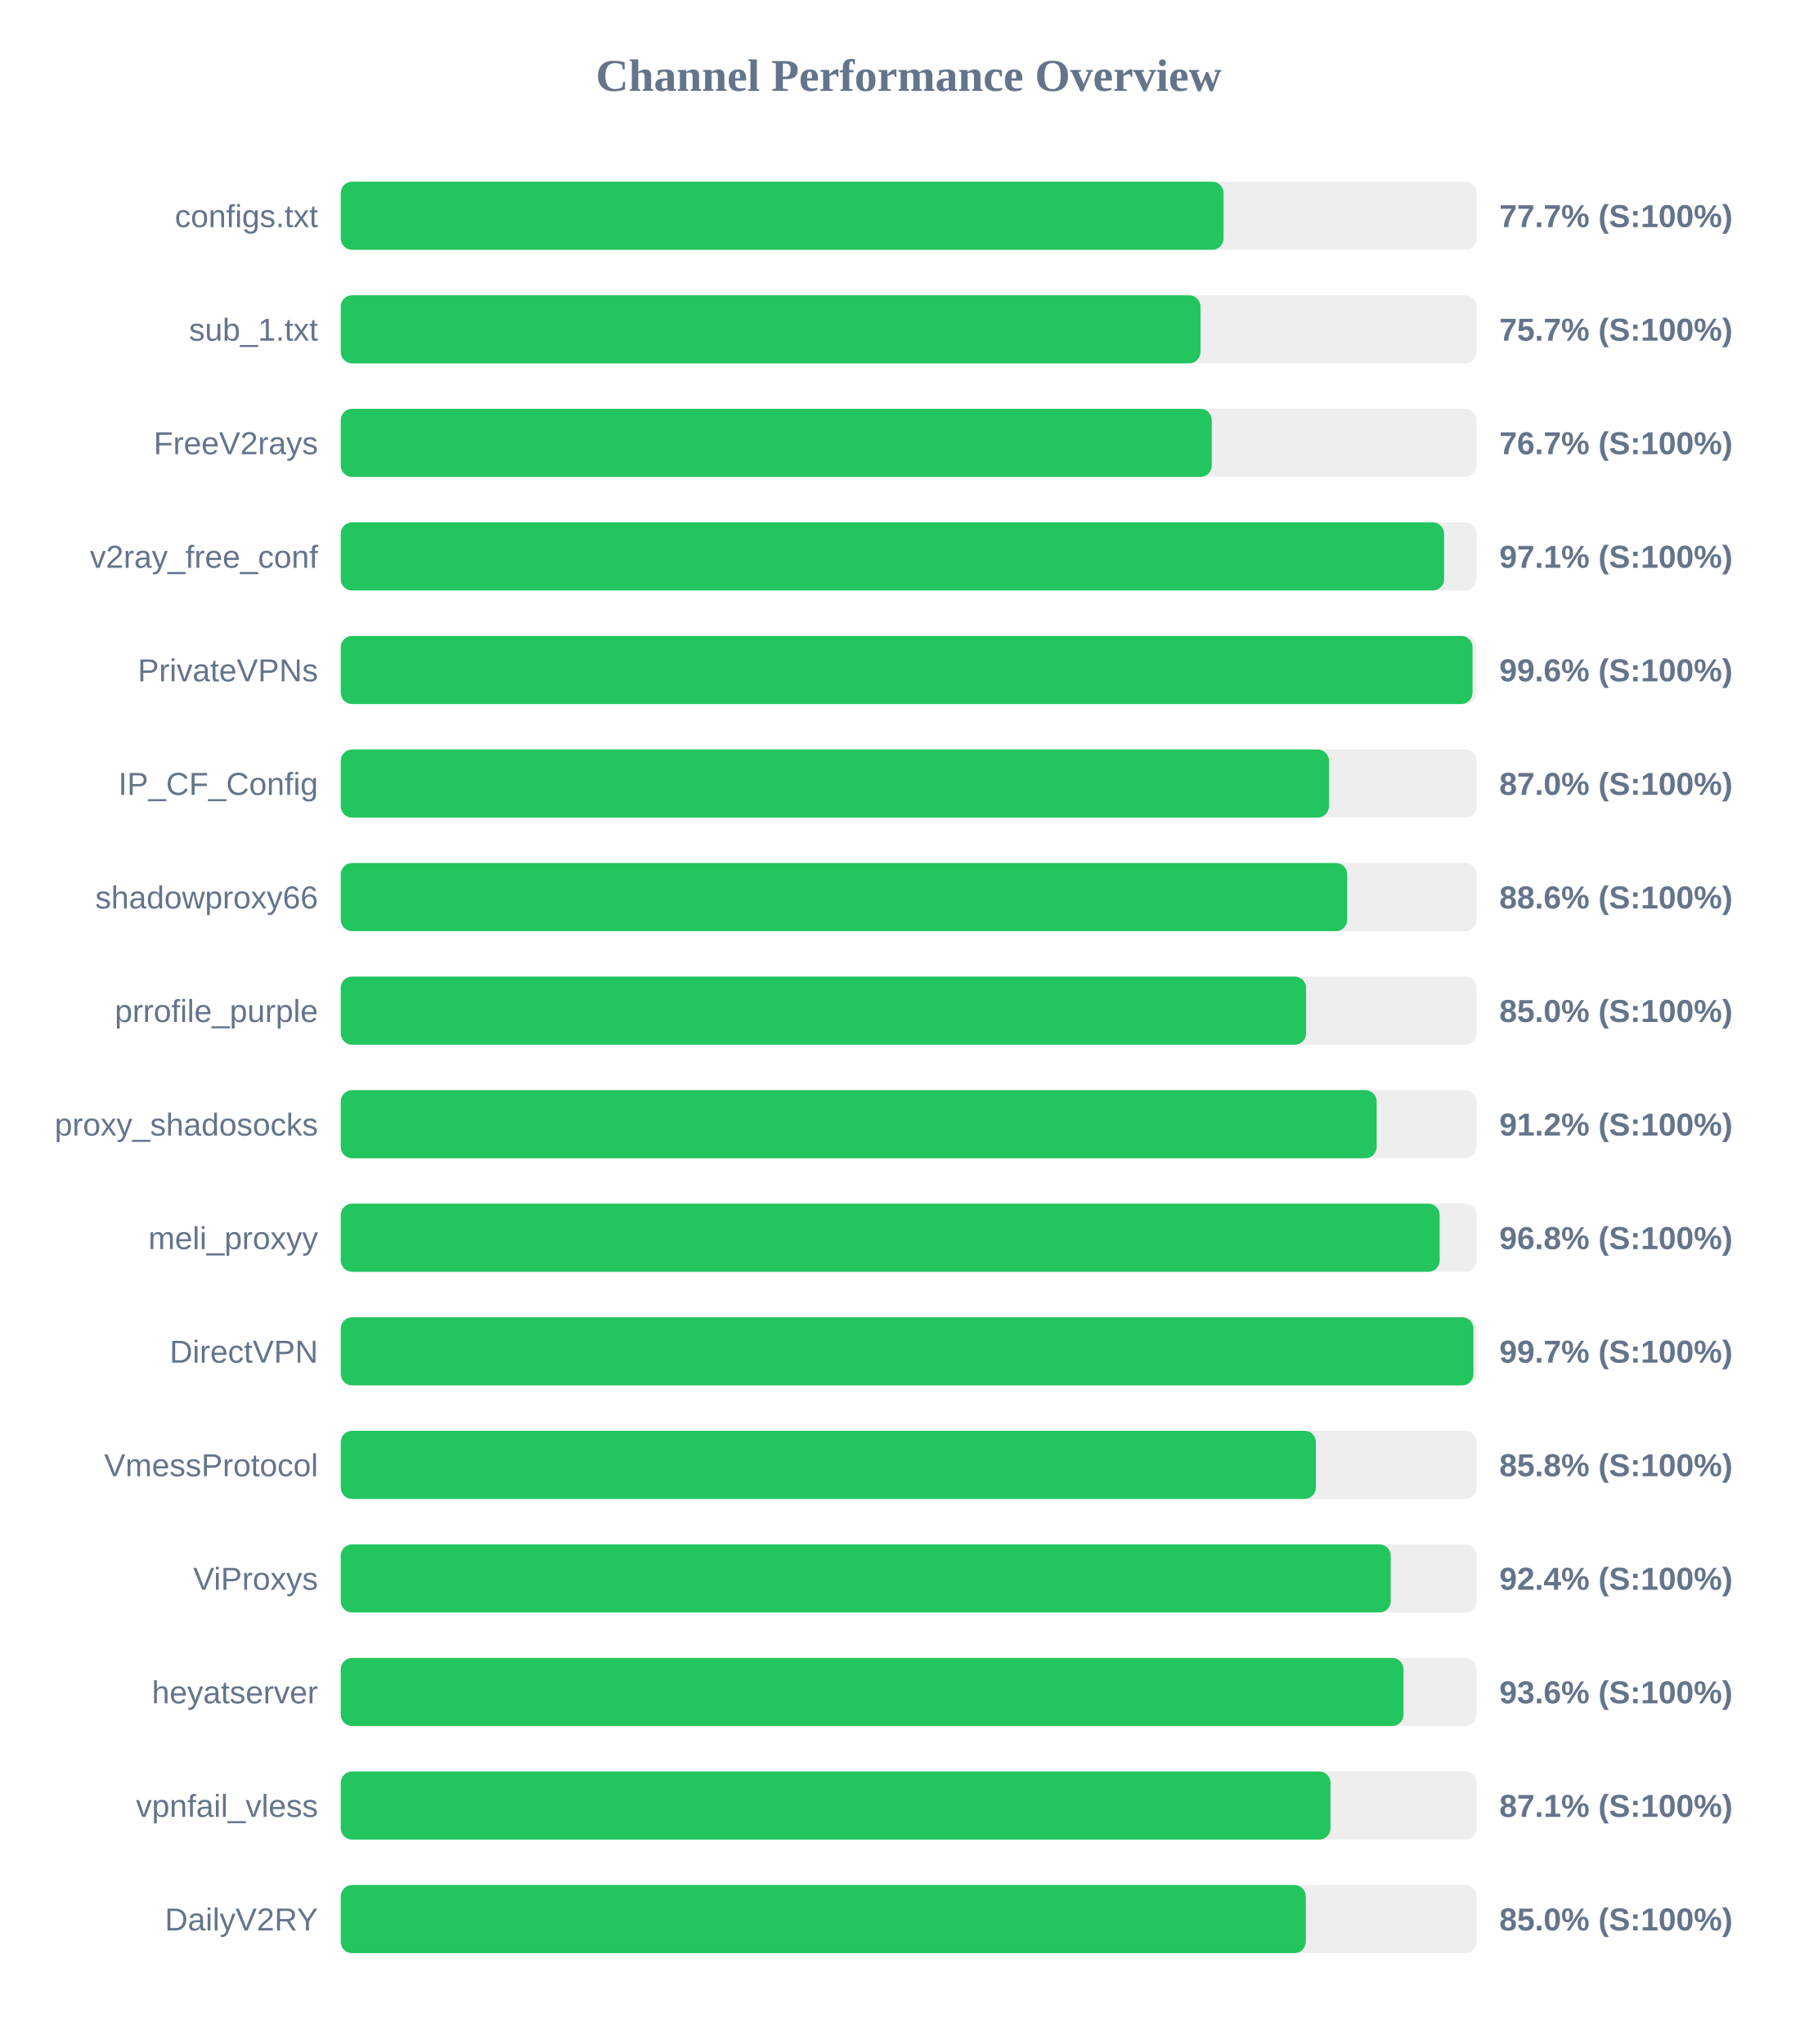
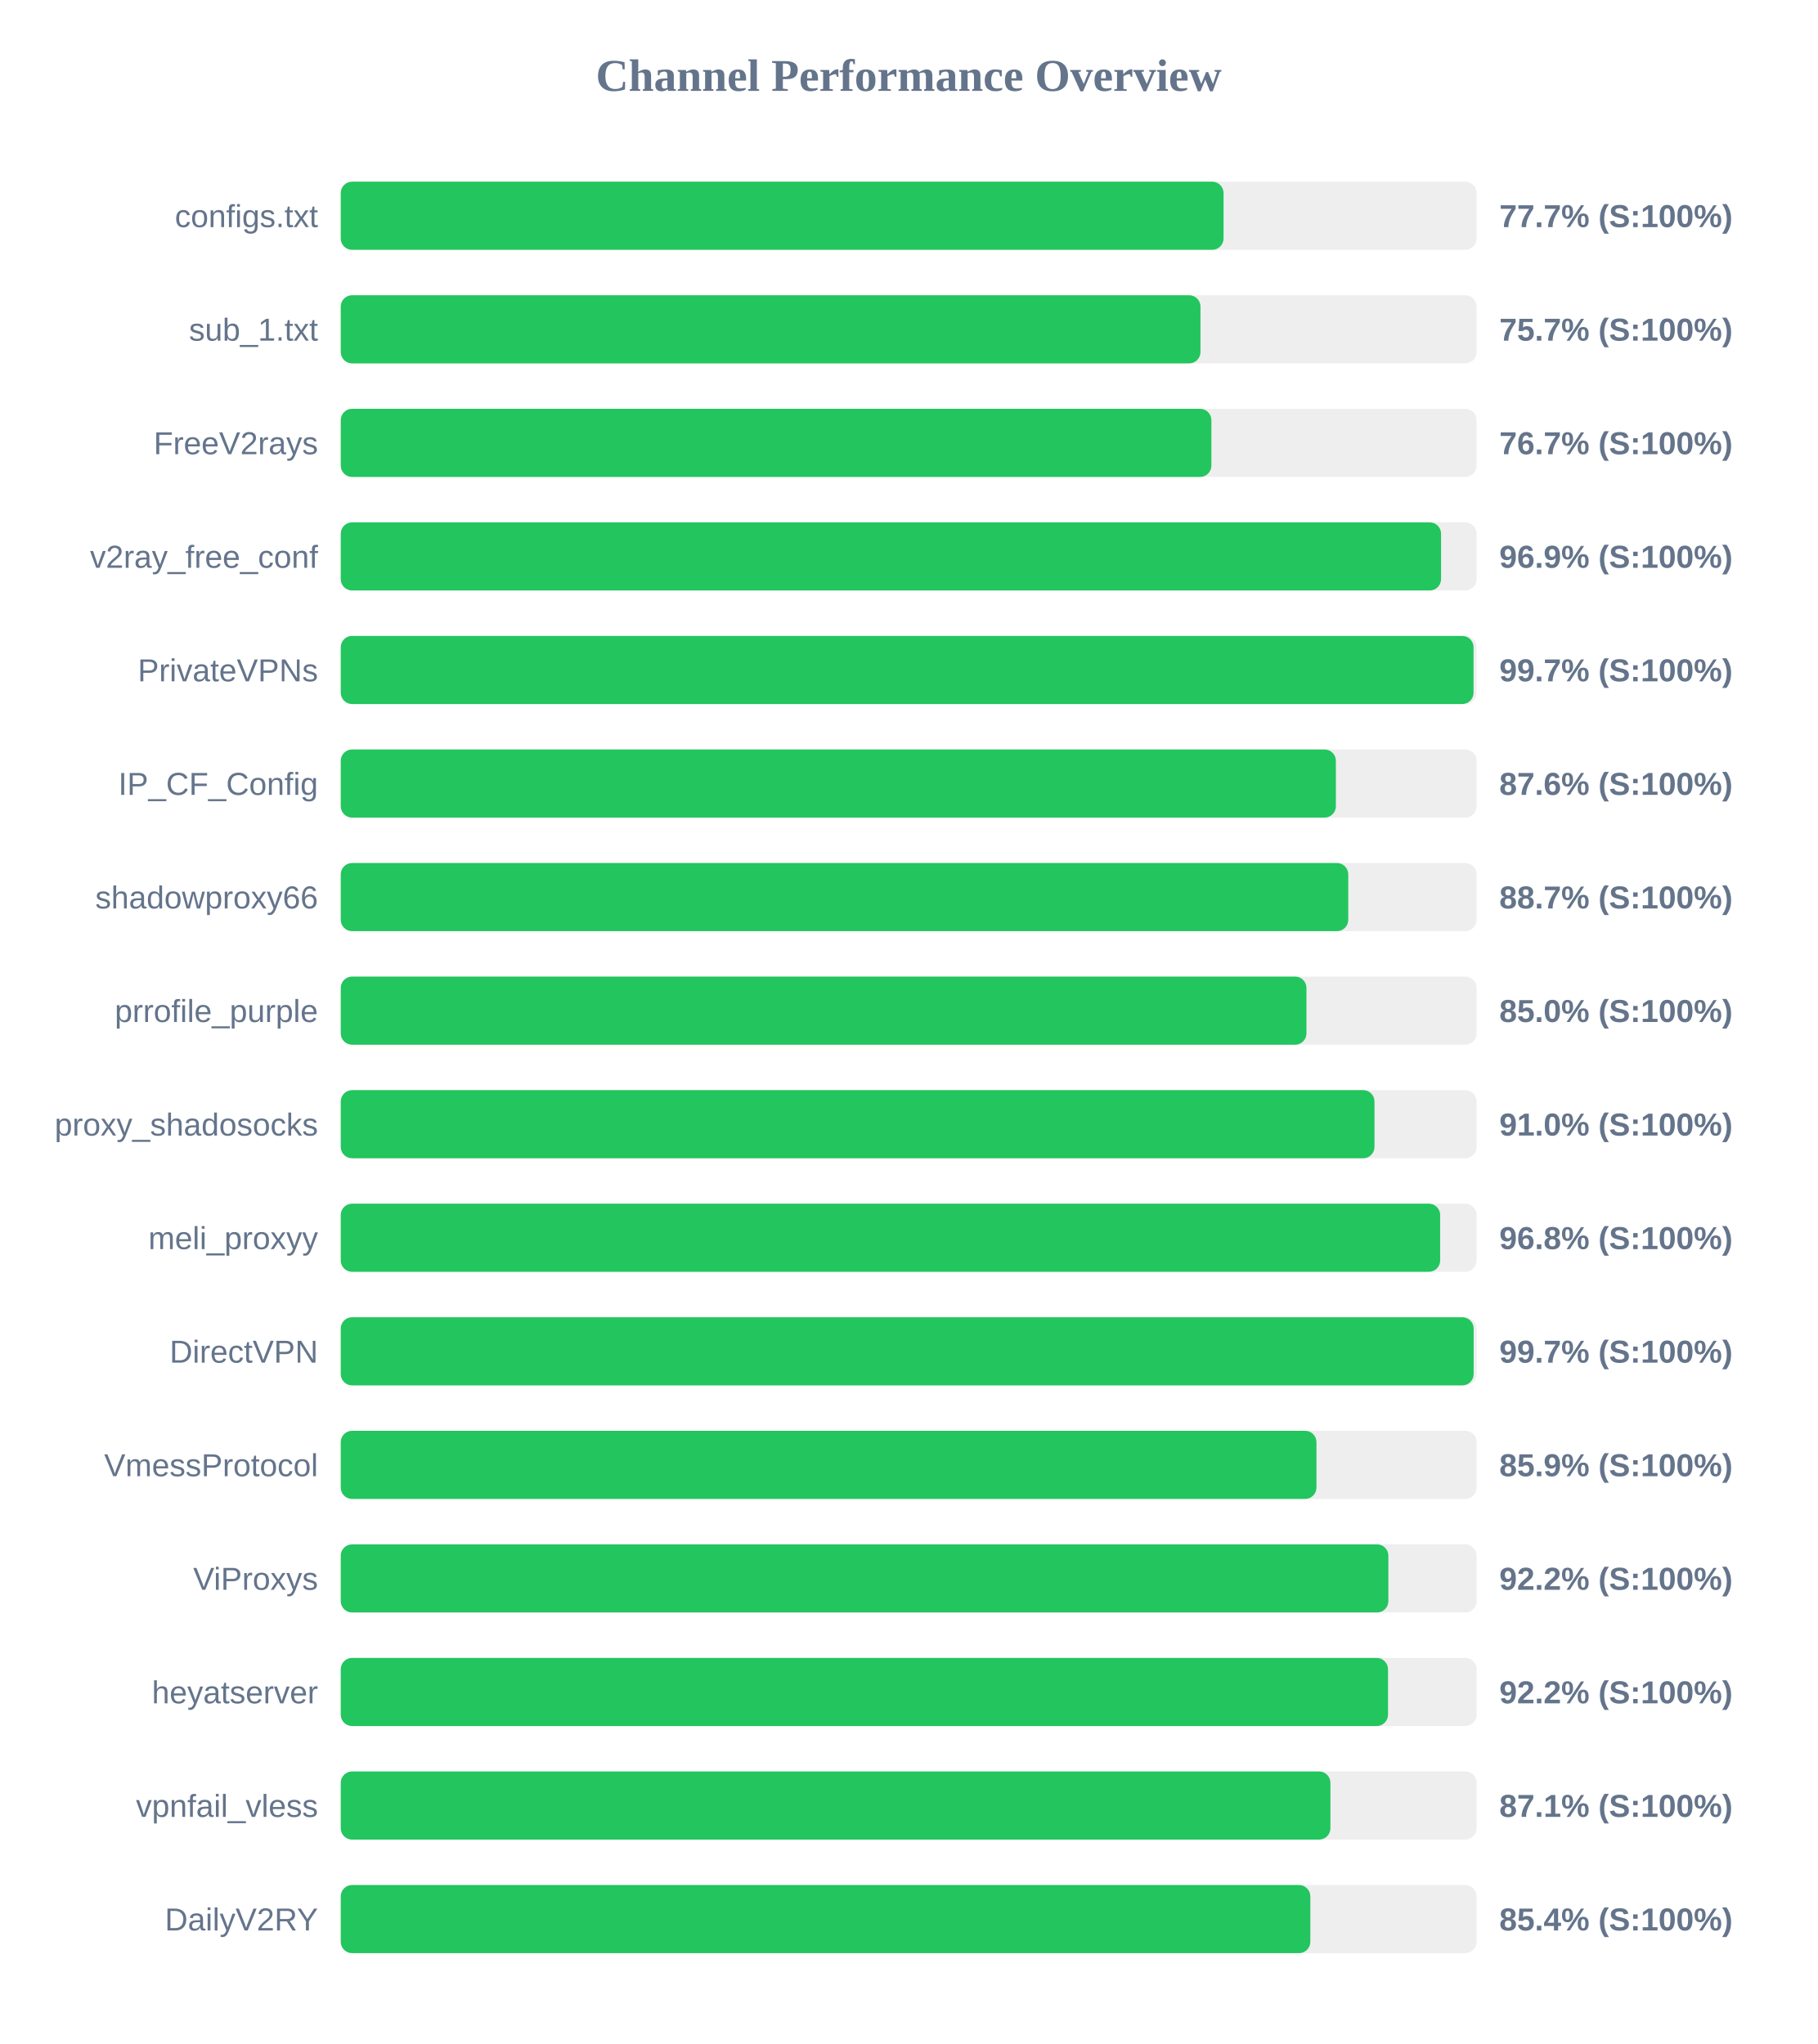
<svg xmlns="http://www.w3.org/2000/svg" width="800" height="900" version="1.1">
  <style>
        .row { font: 14px Arial; fill: #64748b; }
        .score { font: bold 14px Arial; fill: #64748b; }
    </style>
  <text x="400" y="40" text-anchor="middle" font-size="20px" font-weight="bold" fill="#64748b">Channel Performance Overview</text>
  <rect x="150" y="80" width="500" height="30" fill="#eee" rx="5" />
  <rect x="150" y="80" width="388.6" height="30" fill="#22c55e" rx="5" />
  <text x="140" y="100" text-anchor="end" class="row">configs.txt</text>
  <text x="660" y="100" text-anchor="start" class="score">77.7% (S:100%)</text>
  <rect x="150" y="130" width="500" height="30" fill="#eee" rx="5" />
  <rect x="150" y="130" width="378.45" height="30" fill="#22c55e" rx="5" />
  <text x="140" y="150" text-anchor="end" class="row">sub_1.txt</text>
  <text x="660" y="150" text-anchor="start" class="score">75.7% (S:100%)</text>
  <rect x="150" y="180" width="500" height="30" fill="#eee" rx="5" />
-   <rect x="150" y="180" width="383.4" height="30" fill="#22c55e" rx="5" />
+   <rect x="150" y="180" width="383.25" height="30" fill="#22c55e" rx="5" />
  <text x="140" y="200" text-anchor="end" class="row">FreeV2rays</text>
  <text x="660" y="200" text-anchor="start" class="score">76.7% (S:100%)</text>
  <rect x="150" y="230" width="500" height="30" fill="#eee" rx="5" />
-   <rect x="150" y="230" width="485.7" height="30" fill="#22c55e" rx="5" />
+   <rect x="150" y="230" width="484.35" height="30" fill="#22c55e" rx="5" />
  <text x="140" y="250" text-anchor="end" class="row">v2ray_free_conf</text>
-   <text x="660" y="250" text-anchor="start" class="score">97.1% (S:100%)</text>
+   <text x="660" y="250" text-anchor="start" class="score">96.9% (S:100%)</text>
  <rect x="150" y="280" width="500" height="30" fill="#eee" rx="5" />
-   <rect x="150" y="280" width="498.2" height="30" fill="#22c55e" rx="5" />
+   <rect x="150" y="280" width="498.65" height="30" fill="#22c55e" rx="5" />
  <text x="140" y="300" text-anchor="end" class="row">PrivateVPNs</text>
-   <text x="660" y="300" text-anchor="start" class="score">99.6% (S:100%)</text>
+   <text x="660" y="300" text-anchor="start" class="score">99.7% (S:100%)</text>
  <rect x="150" y="330" width="500" height="30" fill="#eee" rx="5" />
-   <rect x="150" y="330" width="435.0" height="30" fill="#22c55e" rx="5" />
+   <rect x="150" y="330" width="438.05" height="30" fill="#22c55e" rx="5" />
  <text x="140" y="350" text-anchor="end" class="row">IP_CF_Config</text>
-   <text x="660" y="350" text-anchor="start" class="score">87.0% (S:100%)</text>
+   <text x="660" y="350" text-anchor="start" class="score">87.6% (S:100%)</text>
  <rect x="150" y="380" width="500" height="30" fill="#eee" rx="5" />
-   <rect x="150" y="380" width="443.05" height="30" fill="#22c55e" rx="5" />
+   <rect x="150" y="380" width="443.5" height="30" fill="#22c55e" rx="5" />
  <text x="140" y="400" text-anchor="end" class="row">shadowproxy66</text>
-   <text x="660" y="400" text-anchor="start" class="score">88.6% (S:100%)</text>
+   <text x="660" y="400" text-anchor="start" class="score">88.7% (S:100%)</text>
  <rect x="150" y="430" width="500" height="30" fill="#eee" rx="5" />
-   <rect x="150" y="430" width="424.95" height="30" fill="#22c55e" rx="5" />
+   <rect x="150" y="430" width="425.1" height="30" fill="#22c55e" rx="5" />
  <text x="140" y="450" text-anchor="end" class="row">prrofile_purple</text>
  <text x="660" y="450" text-anchor="start" class="score">85.0% (S:100%)</text>
  <rect x="150" y="480" width="500" height="30" fill="#eee" rx="5" />
-   <rect x="150" y="480" width="456.0" height="30" fill="#22c55e" rx="5" />
+   <rect x="150" y="480" width="455.05" height="30" fill="#22c55e" rx="5" />
  <text x="140" y="500" text-anchor="end" class="row">proxy_shadosocks</text>
-   <text x="660" y="500" text-anchor="start" class="score">91.2% (S:100%)</text>
+   <text x="660" y="500" text-anchor="start" class="score">91.0% (S:100%)</text>
  <rect x="150" y="530" width="500" height="30" fill="#eee" rx="5" />
-   <rect x="150" y="530" width="483.75" height="30" fill="#22c55e" rx="5" />
+   <rect x="150" y="530" width="483.95" height="30" fill="#22c55e" rx="5" />
  <text x="140" y="550" text-anchor="end" class="row">meli_proxyy</text>
  <text x="660" y="550" text-anchor="start" class="score">96.8% (S:100%)</text>
  <rect x="150" y="580" width="500" height="30" fill="#eee" rx="5" />
-   <rect x="150" y="580" width="498.6" height="30" fill="#22c55e" rx="5" />
+   <rect x="150" y="580" width="498.7" height="30" fill="#22c55e" rx="5" />
  <text x="140" y="600" text-anchor="end" class="row">DirectVPN</text>
  <text x="660" y="600" text-anchor="start" class="score">99.7% (S:100%)</text>
  <rect x="150" y="630" width="500" height="30" fill="#eee" rx="5" />
-   <rect x="150" y="630" width="429.25" height="30" fill="#22c55e" rx="5" />
+   <rect x="150" y="630" width="429.5" height="30" fill="#22c55e" rx="5" />
  <text x="140" y="650" text-anchor="end" class="row">VmessProtocol</text>
-   <text x="660" y="650" text-anchor="start" class="score">85.8% (S:100%)</text>
+   <text x="660" y="650" text-anchor="start" class="score">85.9% (S:100%)</text>
  <rect x="150" y="680" width="500" height="30" fill="#eee" rx="5" />
-   <rect x="150" y="680" width="462.2" height="30" fill="#22c55e" rx="5" />
+   <rect x="150" y="680" width="461.15" height="30" fill="#22c55e" rx="5" />
  <text x="140" y="700" text-anchor="end" class="row">ViProxys</text>
-   <text x="660" y="700" text-anchor="start" class="score">92.4% (S:100%)</text>
+   <text x="660" y="700" text-anchor="start" class="score">92.2% (S:100%)</text>
  <rect x="150" y="730" width="500" height="30" fill="#eee" rx="5" />
-   <rect x="150" y="730" width="467.8" height="30" fill="#22c55e" rx="5" />
+   <rect x="150" y="730" width="461.0" height="30" fill="#22c55e" rx="5" />
  <text x="140" y="750" text-anchor="end" class="row">heyatserver</text>
-   <text x="660" y="750" text-anchor="start" class="score">93.6% (S:100%)</text>
+   <text x="660" y="750" text-anchor="start" class="score">92.2% (S:100%)</text>
  <rect x="150" y="780" width="500" height="30" fill="#eee" rx="5" />
-   <rect x="150" y="780" width="435.7" height="30" fill="#22c55e" rx="5" />
+   <rect x="150" y="780" width="435.65" height="30" fill="#22c55e" rx="5" />
  <text x="140" y="800" text-anchor="end" class="row">vpnfail_vless</text>
  <text x="660" y="800" text-anchor="start" class="score">87.1% (S:100%)</text>
  <rect x="150" y="830" width="500" height="30" fill="#eee" rx="5" />
-   <rect x="150" y="830" width="424.8" height="30" fill="#22c55e" rx="5" />
+   <rect x="150" y="830" width="426.8" height="30" fill="#22c55e" rx="5" />
  <text x="140" y="850" text-anchor="end" class="row">DailyV2RY</text>
-   <text x="660" y="850" text-anchor="start" class="score">85.0% (S:100%)</text>
+   <text x="660" y="850" text-anchor="start" class="score">85.4% (S:100%)</text>
</svg>
